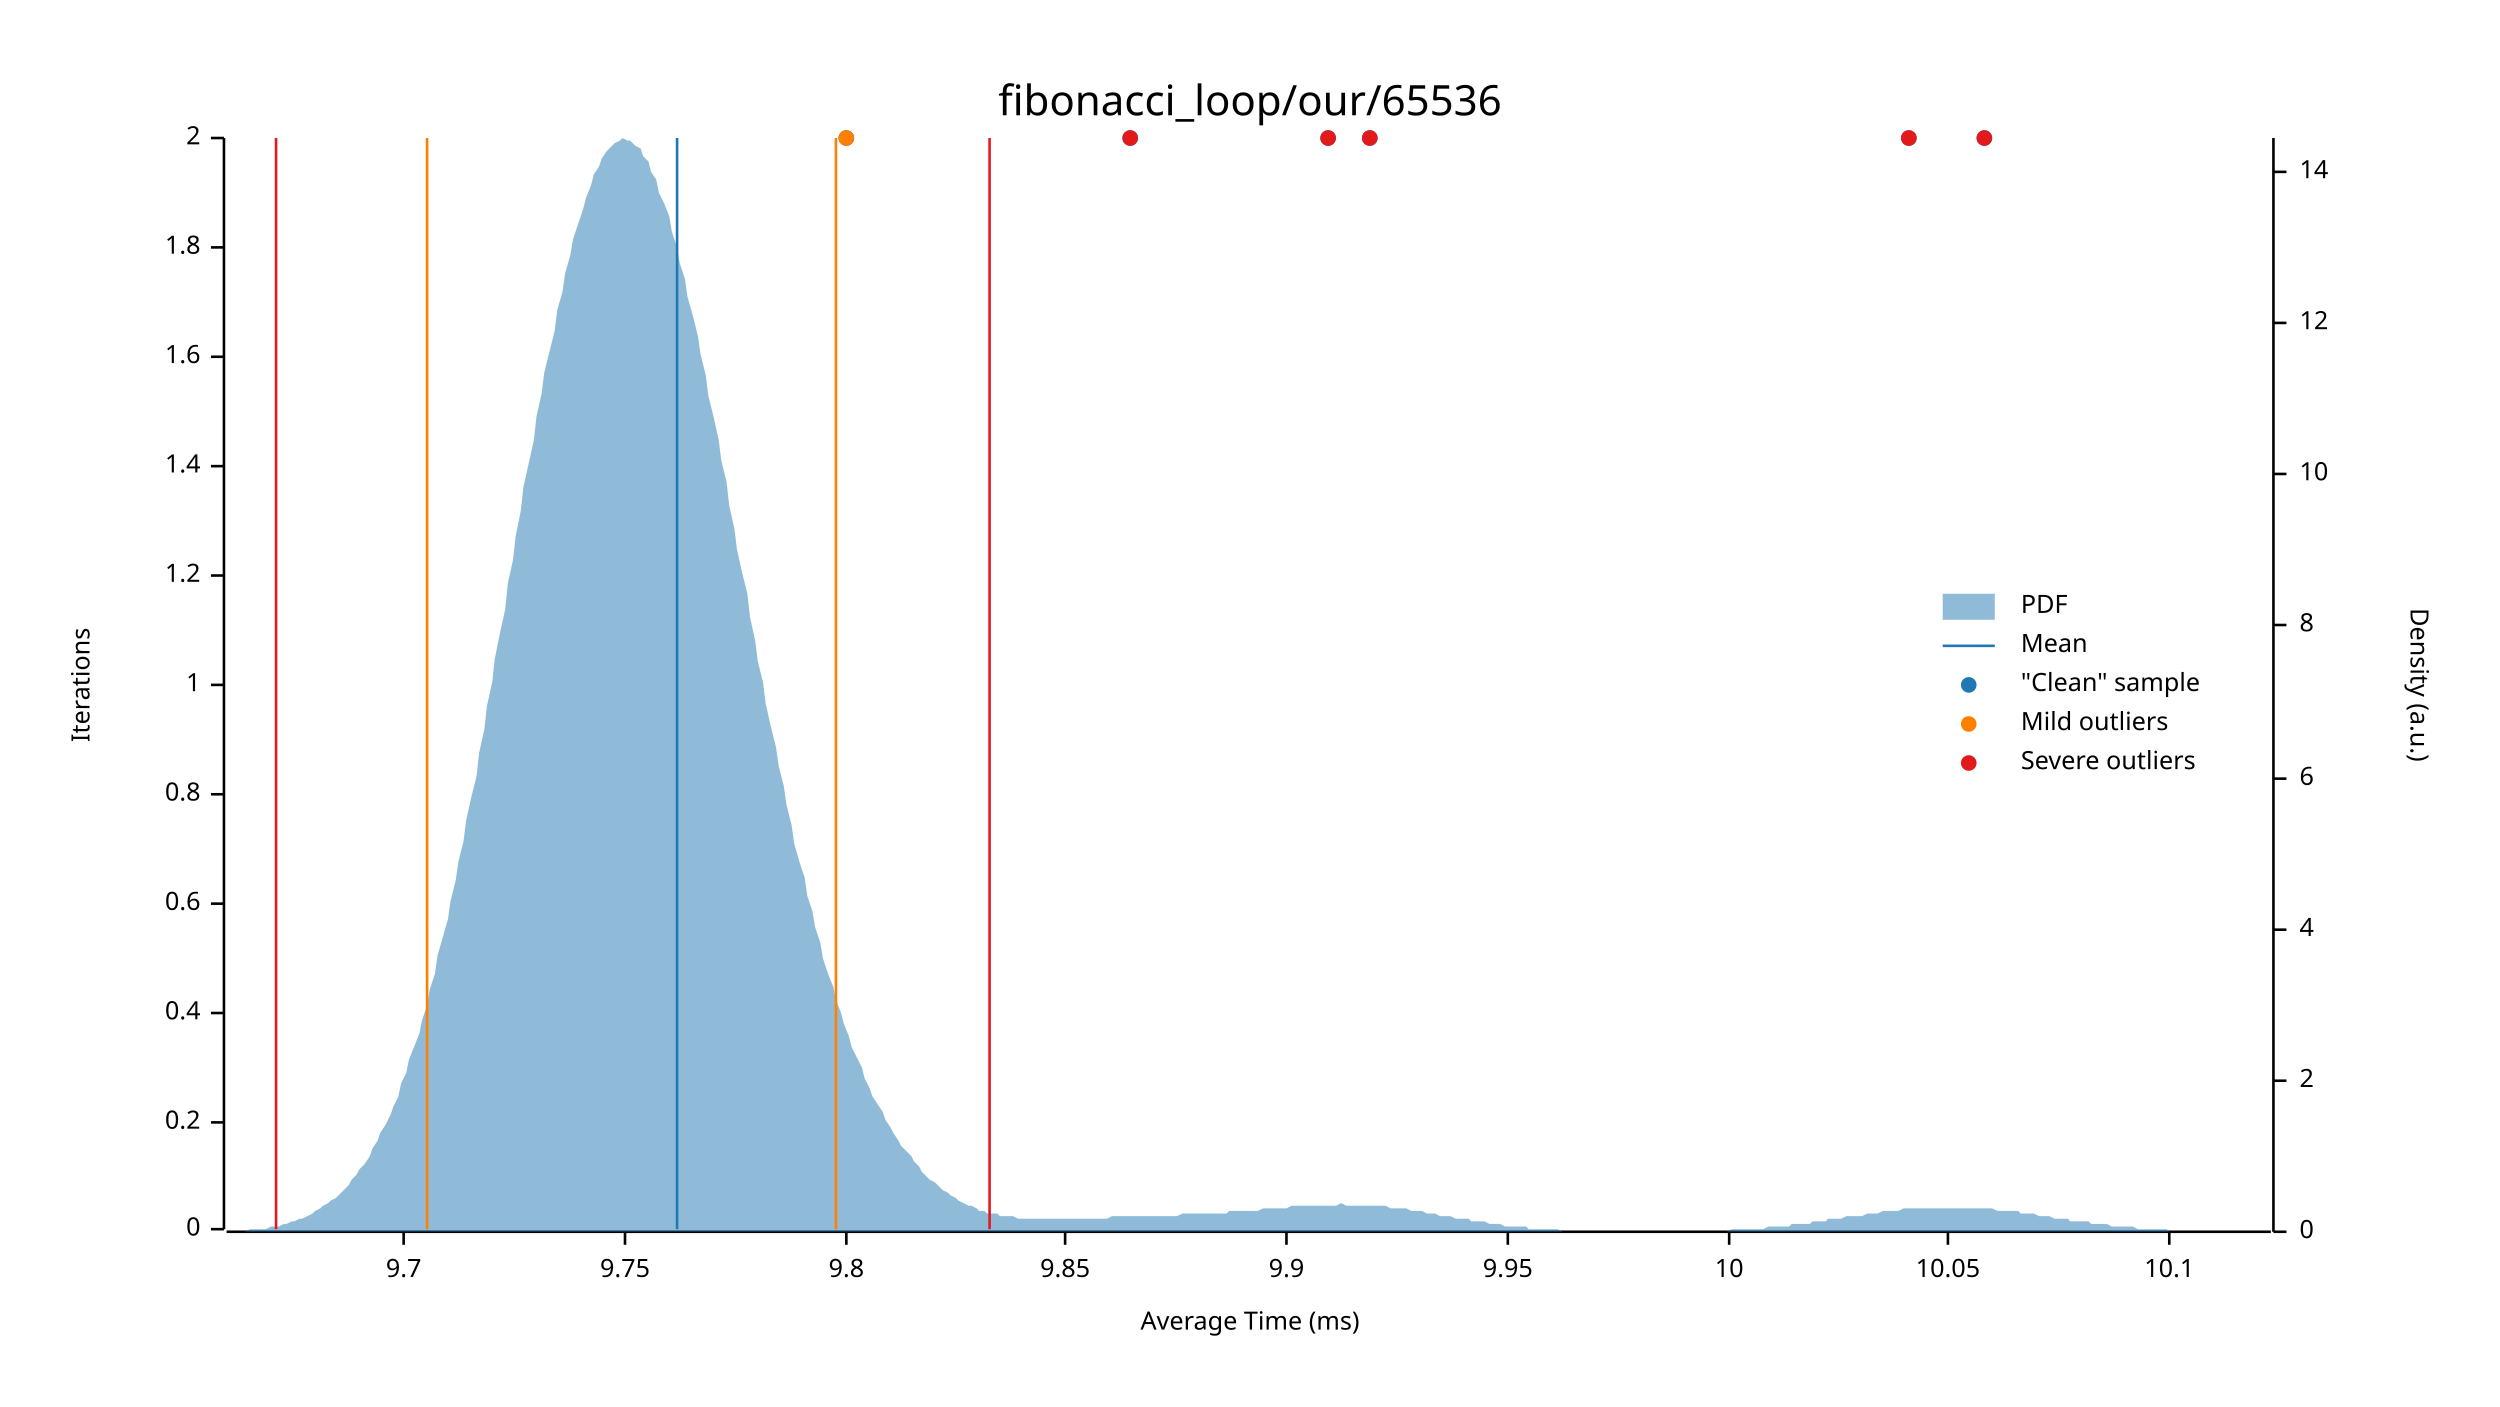
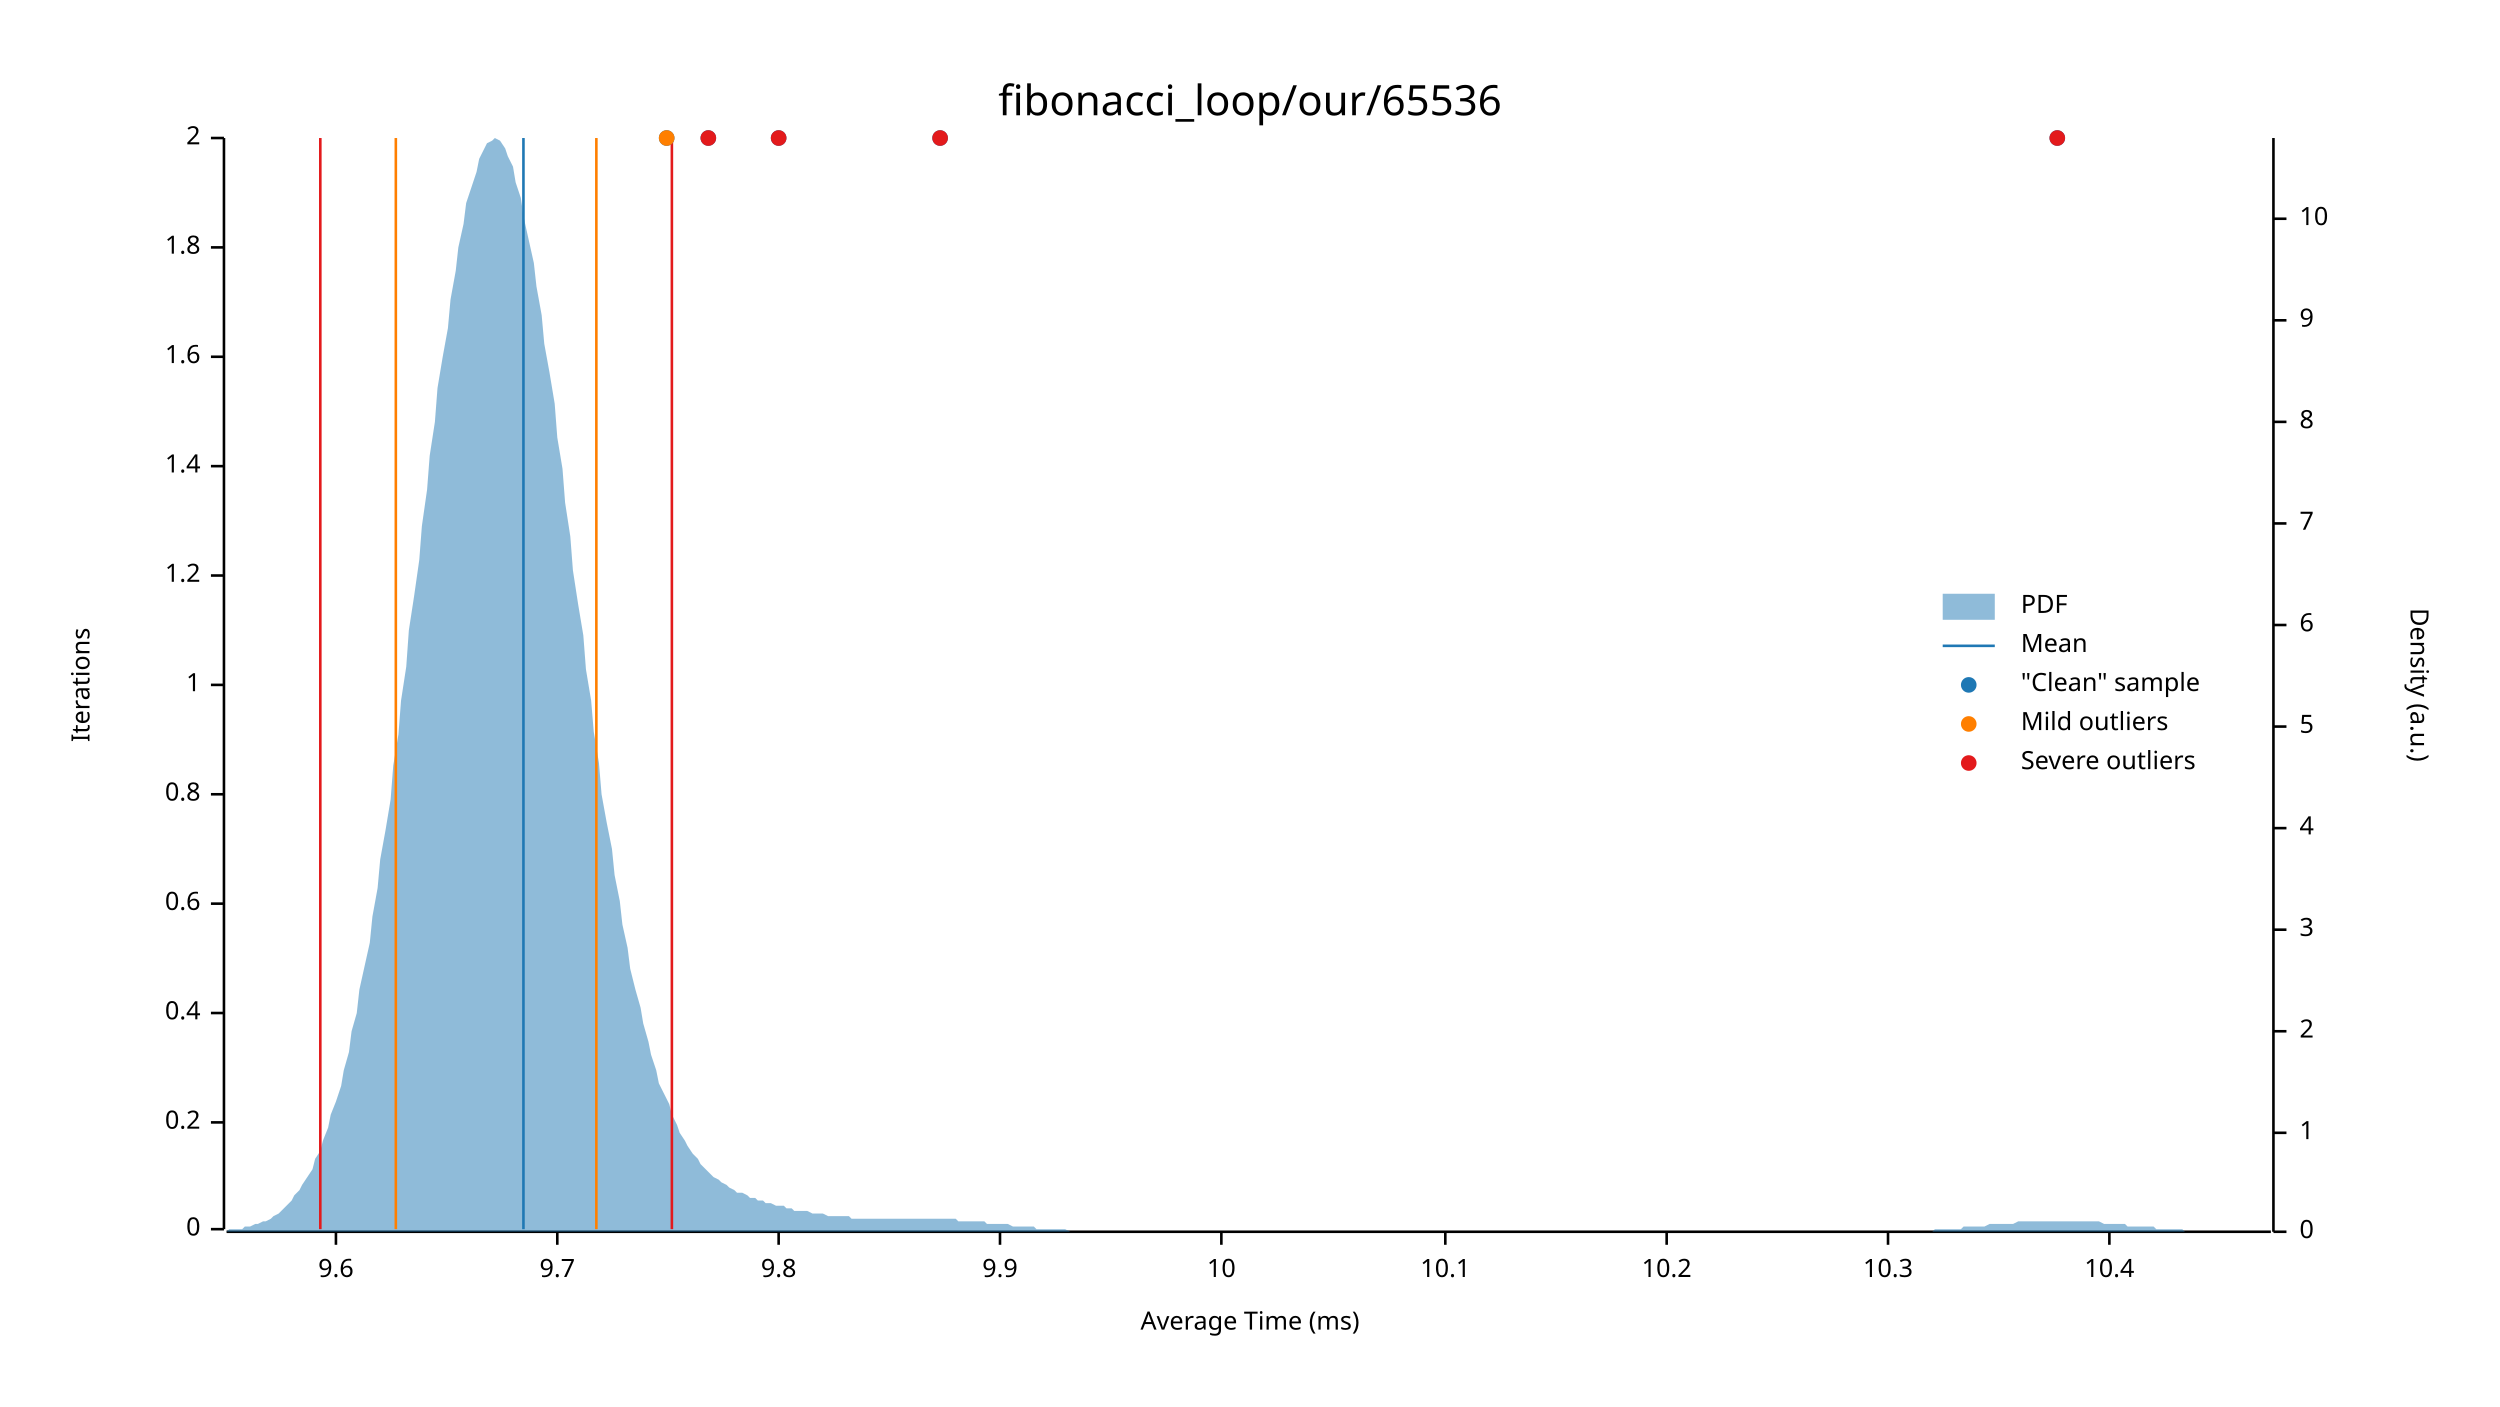
<svg xmlns="http://www.w3.org/2000/svg" width="960" height="540" viewBox="0 0 960 540">
  <text x="480" y="32" dy="0.76em" text-anchor="middle" font-family="sans-serif" font-size="16.129" opacity="1" fill="#000000">
fibonacci_loop/our/65536
</text>
  <text x="27" y="263" dy="0.76em" text-anchor="middle" font-family="sans-serif" font-size="9.677" opacity="1" fill="#000000" transform="rotate(270, 27, 263)">
Iterations
</text>
  <text x="480" y="513" dy="-0.5ex" text-anchor="middle" font-family="sans-serif" font-size="9.677" opacity="1" fill="#000000">
Average Time (ms)
</text>
  <polyline fill="none" opacity="1" stroke="#000000" stroke-width="1" points="86,53 86,472 " />
  <text x="77" y="472" dy="0.5ex" text-anchor="end" font-family="sans-serif" font-size="9.677" opacity="1" fill="#000000">
0
</text>
  <polyline fill="none" opacity="1" stroke="#000000" stroke-width="1" points="81,472 86,472 " />
  <text x="77" y="431" dy="0.5ex" text-anchor="end" font-family="sans-serif" font-size="9.677" opacity="1" fill="#000000">
0.2
</text>
  <polyline fill="none" opacity="1" stroke="#000000" stroke-width="1" points="81,431 86,431 " />
  <text x="77" y="389" dy="0.5ex" text-anchor="end" font-family="sans-serif" font-size="9.677" opacity="1" fill="#000000">
0.4
</text>
  <polyline fill="none" opacity="1" stroke="#000000" stroke-width="1" points="81,389 86,389 " />
  <text x="77" y="347" dy="0.5ex" text-anchor="end" font-family="sans-serif" font-size="9.677" opacity="1" fill="#000000">
0.6
</text>
  <polyline fill="none" opacity="1" stroke="#000000" stroke-width="1" points="81,347 86,347 " />
  <text x="77" y="305" dy="0.5ex" text-anchor="end" font-family="sans-serif" font-size="9.677" opacity="1" fill="#000000">
0.8
</text>
  <polyline fill="none" opacity="1" stroke="#000000" stroke-width="1" points="81,305 86,305 " />
  <text x="77" y="263" dy="0.5ex" text-anchor="end" font-family="sans-serif" font-size="9.677" opacity="1" fill="#000000">
1
</text>
  <polyline fill="none" opacity="1" stroke="#000000" stroke-width="1" points="81,263 86,263 " />
  <text x="77" y="221" dy="0.5ex" text-anchor="end" font-family="sans-serif" font-size="9.677" opacity="1" fill="#000000">
1.2
</text>
  <polyline fill="none" opacity="1" stroke="#000000" stroke-width="1" points="81,221 86,221 " />
  <text x="77" y="179" dy="0.5ex" text-anchor="end" font-family="sans-serif" font-size="9.677" opacity="1" fill="#000000">
1.4
</text>
  <polyline fill="none" opacity="1" stroke="#000000" stroke-width="1" points="81,179 86,179 " />
  <text x="77" y="137" dy="0.5ex" text-anchor="end" font-family="sans-serif" font-size="9.677" opacity="1" fill="#000000">
1.6
</text>
  <polyline fill="none" opacity="1" stroke="#000000" stroke-width="1" points="81,137 86,137 " />
  <text x="77" y="95" dy="0.5ex" text-anchor="end" font-family="sans-serif" font-size="9.677" opacity="1" fill="#000000">
1.8
</text>
  <polyline fill="none" opacity="1" stroke="#000000" stroke-width="1" points="81,95 86,95 " />
  <text x="77" y="53" dy="0.5ex" text-anchor="end" font-family="sans-serif" font-size="9.677" opacity="1" fill="#000000">
2
</text>
  <polyline fill="none" opacity="1" stroke="#000000" stroke-width="1" points="81,53 86,53 " />
  <polyline fill="none" opacity="1" stroke="#000000" stroke-width="1" points="87,473 872,473 " />
-   <text x="155" y="483" dy="0.76em" text-anchor="middle" font-family="sans-serif" font-size="9.677" opacity="1" fill="#000000">
+   <text x="129" y="483" dy="0.76em" text-anchor="middle" font-family="sans-serif" font-size="9.677" opacity="1" fill="#000000">
+ 9.6
+ </text>
+   <polyline fill="none" opacity="1" stroke="#000000" stroke-width="1" points="129,473 129,478 " />
+   <text x="214" y="483" dy="0.76em" text-anchor="middle" font-family="sans-serif" font-size="9.677" opacity="1" fill="#000000">
9.7
</text>
-   <polyline fill="none" opacity="1" stroke="#000000" stroke-width="1" points="155,473 155,478 " />
-   <text x="240" y="483" dy="0.76em" text-anchor="middle" font-family="sans-serif" font-size="9.677" opacity="1" fill="#000000">
- 9.75
- </text>
-   <polyline fill="none" opacity="1" stroke="#000000" stroke-width="1" points="240,473 240,478 " />
-   <text x="325" y="483" dy="0.76em" text-anchor="middle" font-family="sans-serif" font-size="9.677" opacity="1" fill="#000000">
+   <polyline fill="none" opacity="1" stroke="#000000" stroke-width="1" points="214,473 214,478 " />
+   <text x="299" y="483" dy="0.76em" text-anchor="middle" font-family="sans-serif" font-size="9.677" opacity="1" fill="#000000">
9.8
</text>
-   <polyline fill="none" opacity="1" stroke="#000000" stroke-width="1" points="325,473 325,478 " />
-   <text x="409" y="483" dy="0.76em" text-anchor="middle" font-family="sans-serif" font-size="9.677" opacity="1" fill="#000000">
- 9.85
- </text>
-   <polyline fill="none" opacity="1" stroke="#000000" stroke-width="1" points="409,473 409,478 " />
-   <text x="494" y="483" dy="0.76em" text-anchor="middle" font-family="sans-serif" font-size="9.677" opacity="1" fill="#000000">
+   <polyline fill="none" opacity="1" stroke="#000000" stroke-width="1" points="299,473 299,478 " />
+   <text x="384" y="483" dy="0.76em" text-anchor="middle" font-family="sans-serif" font-size="9.677" opacity="1" fill="#000000">
9.9
</text>
-   <polyline fill="none" opacity="1" stroke="#000000" stroke-width="1" points="494,473 494,478 " />
-   <text x="579" y="483" dy="0.76em" text-anchor="middle" font-family="sans-serif" font-size="9.677" opacity="1" fill="#000000">
- 9.95
- </text>
-   <polyline fill="none" opacity="1" stroke="#000000" stroke-width="1" points="579,473 579,478 " />
-   <text x="664" y="483" dy="0.76em" text-anchor="middle" font-family="sans-serif" font-size="9.677" opacity="1" fill="#000000">
+   <polyline fill="none" opacity="1" stroke="#000000" stroke-width="1" points="384,473 384,478 " />
+   <text x="469" y="483" dy="0.76em" text-anchor="middle" font-family="sans-serif" font-size="9.677" opacity="1" fill="#000000">
10
</text>
-   <polyline fill="none" opacity="1" stroke="#000000" stroke-width="1" points="664,473 664,478 " />
-   <text x="748" y="483" dy="0.76em" text-anchor="middle" font-family="sans-serif" font-size="9.677" opacity="1" fill="#000000">
- 10.05
- </text>
-   <polyline fill="none" opacity="1" stroke="#000000" stroke-width="1" points="748,473 748,478 " />
-   <text x="833" y="483" dy="0.76em" text-anchor="middle" font-family="sans-serif" font-size="9.677" opacity="1" fill="#000000">
+   <polyline fill="none" opacity="1" stroke="#000000" stroke-width="1" points="469,473 469,478 " />
+   <text x="555" y="483" dy="0.76em" text-anchor="middle" font-family="sans-serif" font-size="9.677" opacity="1" fill="#000000">
10.1
</text>
-   <polyline fill="none" opacity="1" stroke="#000000" stroke-width="1" points="833,473 833,478 " />
+   <polyline fill="none" opacity="1" stroke="#000000" stroke-width="1" points="555,473 555,478 " />
+   <text x="640" y="483" dy="0.76em" text-anchor="middle" font-family="sans-serif" font-size="9.677" opacity="1" fill="#000000">
+ 10.2
+ </text>
+   <polyline fill="none" opacity="1" stroke="#000000" stroke-width="1" points="640,473 640,478 " />
+   <text x="725" y="483" dy="0.76em" text-anchor="middle" font-family="sans-serif" font-size="9.677" opacity="1" fill="#000000">
+ 10.3
+ </text>
+   <polyline fill="none" opacity="1" stroke="#000000" stroke-width="1" points="725,473 725,478 " />
+   <text x="810" y="483" dy="0.76em" text-anchor="middle" font-family="sans-serif" font-size="9.677" opacity="1" fill="#000000">
+ 10.4
+ </text>
+   <polyline fill="none" opacity="1" stroke="#000000" stroke-width="1" points="810,473 810,478 " />
  <text x="933" y="263" dy="0.76em" text-anchor="middle" font-family="sans-serif" font-size="9.677" opacity="1" fill="#000000" transform="rotate(90, 933, 263)">
Density (a.u.)
</text>
  <polyline fill="none" opacity="1" stroke="#000000" stroke-width="1" points="873,53 873,473 " />
  <text x="883" y="473" dy="0.5ex" text-anchor="start" font-family="sans-serif" font-size="9.677" opacity="1" fill="#000000">
0
</text>
  <polyline fill="none" opacity="1" stroke="#000000" stroke-width="1" points="873,473 878,473 " />
-   <text x="883" y="415" dy="0.5ex" text-anchor="start" font-family="sans-serif" font-size="9.677" opacity="1" fill="#000000">
+   <text x="883" y="435" dy="0.5ex" text-anchor="start" font-family="sans-serif" font-size="9.677" opacity="1" fill="#000000">
+ 1
+ </text>
+   <polyline fill="none" opacity="1" stroke="#000000" stroke-width="1" points="873,435 878,435 " />
+   <text x="883" y="396" dy="0.5ex" text-anchor="start" font-family="sans-serif" font-size="9.677" opacity="1" fill="#000000">
2
</text>
-   <polyline fill="none" opacity="1" stroke="#000000" stroke-width="1" points="873,415 878,415 " />
+   <polyline fill="none" opacity="1" stroke="#000000" stroke-width="1" points="873,396 878,396 " />
  <text x="883" y="357" dy="0.5ex" text-anchor="start" font-family="sans-serif" font-size="9.677" opacity="1" fill="#000000">
+ 3
+ </text>
+   <polyline fill="none" opacity="1" stroke="#000000" stroke-width="1" points="873,357 878,357 " />
+   <text x="883" y="318" dy="0.5ex" text-anchor="start" font-family="sans-serif" font-size="9.677" opacity="1" fill="#000000">
4
</text>
-   <polyline fill="none" opacity="1" stroke="#000000" stroke-width="1" points="873,357 878,357 " />
-   <text x="883" y="299" dy="0.5ex" text-anchor="start" font-family="sans-serif" font-size="9.677" opacity="1" fill="#000000">
+   <polyline fill="none" opacity="1" stroke="#000000" stroke-width="1" points="873,318 878,318 " />
+   <text x="883" y="279" dy="0.5ex" text-anchor="start" font-family="sans-serif" font-size="9.677" opacity="1" fill="#000000">
+ 5
+ </text>
+   <polyline fill="none" opacity="1" stroke="#000000" stroke-width="1" points="873,279 878,279 " />
+   <text x="883" y="240" dy="0.5ex" text-anchor="start" font-family="sans-serif" font-size="9.677" opacity="1" fill="#000000">
6
</text>
-   <polyline fill="none" opacity="1" stroke="#000000" stroke-width="1" points="873,299 878,299 " />
-   <text x="883" y="240" dy="0.5ex" text-anchor="start" font-family="sans-serif" font-size="9.677" opacity="1" fill="#000000">
+   <polyline fill="none" opacity="1" stroke="#000000" stroke-width="1" points="873,240 878,240 " />
+   <text x="883" y="201" dy="0.5ex" text-anchor="start" font-family="sans-serif" font-size="9.677" opacity="1" fill="#000000">
+ 7
+ </text>
+   <polyline fill="none" opacity="1" stroke="#000000" stroke-width="1" points="873,201 878,201 " />
+   <text x="883" y="162" dy="0.5ex" text-anchor="start" font-family="sans-serif" font-size="9.677" opacity="1" fill="#000000">
8
</text>
-   <polyline fill="none" opacity="1" stroke="#000000" stroke-width="1" points="873,240 878,240 " />
-   <text x="883" y="182" dy="0.5ex" text-anchor="start" font-family="sans-serif" font-size="9.677" opacity="1" fill="#000000">
+   <polyline fill="none" opacity="1" stroke="#000000" stroke-width="1" points="873,162 878,162 " />
+   <text x="883" y="123" dy="0.5ex" text-anchor="start" font-family="sans-serif" font-size="9.677" opacity="1" fill="#000000">
+ 9
+ </text>
+   <polyline fill="none" opacity="1" stroke="#000000" stroke-width="1" points="873,123 878,123 " />
+   <text x="883" y="84" dy="0.5ex" text-anchor="start" font-family="sans-serif" font-size="9.677" opacity="1" fill="#000000">
10
</text>
-   <polyline fill="none" opacity="1" stroke="#000000" stroke-width="1" points="873,182 878,182 " />
-   <text x="883" y="124" dy="0.5ex" text-anchor="start" font-family="sans-serif" font-size="9.677" opacity="1" fill="#000000">
- 12
- </text>
-   <polyline fill="none" opacity="1" stroke="#000000" stroke-width="1" points="873,124 878,124 " />
-   <text x="883" y="66" dy="0.5ex" text-anchor="start" font-family="sans-serif" font-size="9.677" opacity="1" fill="#000000">
- 14
- </text>
-   <polyline fill="none" opacity="1" stroke="#000000" stroke-width="1" points="873,66 878,66 " />
-   <polygon opacity="0.5" fill="#1F78B4" points="87,473 88,473 90,473 91,473 93,473 94,473 96,472 98,472 99,472 101,472 102,472 104,471 105,471 107,471 109,470 110,470 112,469 113,469 115,468 116,468 118,467 120,466 121,465 123,464 124,463 126,462 127,461 129,460 131,458 132,457 134,455 135,453 137,451 138,449 140,447 142,444 143,441 145,438 146,435 148,432 150,428 151,425 153,421 154,416 156,412 157,407 159,402 161,397 162,392 164,386 165,380 167,374 168,367 170,360 172,353 173,346 175,338 176,331 178,323 179,315 181,306 183,298 184,289 186,280 187,271 189,262 190,253 192,243 194,234 195,224 197,215 198,206 200,196 201,187 203,178 205,169 206,160 208,151 209,143 211,135 213,127 214,119 216,112 217,105 219,98 220,92 222,86 224,80 225,76 227,71 228,67 230,64 231,61 233,58 235,56 236,55 238,54 239,53 241,54 242,54 244,56 246,57 247,60 249,62 250,66 252,69 253,74 255,78 257,83 258,89 260,95 261,101 263,107 264,114 266,121 268,129 269,136 271,144 272,152 274,160 276,169 277,177 279,185 280,194 282,203 283,211 285,220 287,228 288,237 290,246 291,254 293,262 294,270 296,279 298,287 299,294 301,302 302,309 304,317 305,324 307,331 309,337 310,344 312,350 313,356 315,362 316,368 318,374 320,379 321,384 323,389 324,393 326,398 327,402 329,406 331,410 332,414 334,418 335,421 337,424 339,427 340,430 342,433 343,435 345,438 346,440 348,442 350,444 351,446 353,448 354,450 356,452 357,453 359,454 361,456 362,457 364,458 365,459 367,460 368,461 370,462 372,463 373,463 375,464 376,465 378,465 379,466 381,466 383,466 384,467 386,467 387,467 389,467 391,468 392,468 394,468 395,468 397,468 398,468 400,468 402,468 403,468 405,468 406,468 408,468 409,468 411,468 413,468 414,468 416,468 417,468 419,468 420,468 422,468 424,468 425,468 427,467 428,467 430,467 431,467 433,467 435,467 436,467 438,467 439,467 441,467 442,467 444,467 446,467 447,467 449,467 450,467 452,467 454,466 455,466 457,466 458,466 460,466 461,466 463,466 465,466 466,466 468,466 469,466 471,466 472,465 474,465 476,465 477,465 479,465 480,465 482,465 483,465 485,464 487,464 488,464 490,464 491,464 493,464 494,464 496,463 498,463 499,463 501,463 502,463 504,463 505,463 507,463 509,463 510,463 512,463 513,463 515,462 517,463 518,463 520,463 521,463 523,463 524,463 526,463 528,463 529,463 531,463 532,463 534,464 535,464 537,464 539,464 540,464 542,465 543,465 545,465 546,465 548,466 550,466 551,466 553,467 554,467 556,467 557,467 559,468 561,468 562,468 564,468 565,469 567,469 568,469 570,469 572,470 573,470 575,470 576,470 578,471 580,471 581,471 583,471 584,471 586,471 587,472 589,472 591,472 592,472 594,472 595,472 597,472 598,472 600,473 602,473 603,473 605,473 606,473 608,473 609,473 611,473 613,473 614,473 616,473 617,473 619,473 620,473 622,473 624,473 625,473 627,473 628,473 630,473 632,473 633,473 635,473 636,473 638,473 639,473 641,473 643,473 644,473 646,473 647,473 649,473 650,473 652,473 654,473 655,473 657,473 658,473 660,473 661,473 663,473 665,472 666,472 668,472 669,472 671,472 672,472 674,472 676,472 677,472 679,471 680,471 682,471 683,471 685,471 687,471 688,470 690,470 691,470 693,470 695,470 696,469 698,469 699,469 701,469 702,468 704,468 706,468 707,468 709,467 710,467 712,467 713,467 715,467 717,466 718,466 720,466 721,466 723,465 724,465 726,465 728,465 729,465 731,464 732,464 734,464 735,464 737,464 739,464 740,464 742,464 743,464 745,464 746,464 748,464 750,464 751,464 753,464 754,464 756,464 758,464 759,464 761,464 762,464 764,464 765,464 767,465 769,465 770,465 772,465 773,465 775,465 776,466 778,466 780,466 781,466 783,467 784,467 786,467 787,467 789,468 791,468 792,468 794,468 795,469 797,469 798,469 800,469 802,469 803,470 805,470 806,470 808,470 809,470 811,471 813,471 814,471 816,471 817,471 819,471 821,472 822,472 824,472 825,472 827,472 828,472 830,472 832,472 833,473 835,473 836,473 838,473 839,473 841,473 843,473 844,473 846,473 847,473 849,473 850,473 852,473 854,473 855,473 857,473 858,473 860,473 861,473 863,473 865,473 866,473 868,473 869,473 871,473 873,473 873,473 87,473 " />
-   <polyline fill="none" opacity="1" stroke="#1F78B4" stroke-width="1" points="260,472 260,53 " />
-   <polyline fill="none" opacity="1" stroke="#FF7F00" stroke-width="1" points="164,472 164,53 " />
-   <polyline fill="none" opacity="1" stroke="#FF7F00" stroke-width="1" points="321,472 321,53 " />
-   <polyline fill="none" opacity="1" stroke="#E31A1C" stroke-width="1" points="106,472 106,53 " />
-   <polyline fill="none" opacity="1" stroke="#E31A1C" stroke-width="1" points="380,472 380,53 " />
-   <circle cx="526" cy="53" r="3" opacity="1" fill="#1F78B4" stroke="none" stroke-width="1" />
-   <circle cx="762" cy="53" r="3" opacity="1" fill="#1F78B4" stroke="none" stroke-width="1" />
-   <circle cx="733" cy="53" r="3" opacity="1" fill="#1F78B4" stroke="none" stroke-width="1" />
-   <circle cx="434" cy="53" r="3" opacity="1" fill="#1F78B4" stroke="none" stroke-width="1" />
-   <circle cx="325" cy="53" r="3" opacity="1" fill="#1F78B4" stroke="none" stroke-width="1" />
-   <circle cx="510" cy="53" r="3" opacity="1" fill="#1F78B4" stroke="none" stroke-width="1" />
-   <circle cx="325" cy="53" r="3" opacity="1" fill="#FF7F00" stroke="none" stroke-width="1" />
-   <circle cx="526" cy="53" r="3" opacity="1" fill="#E31A1C" stroke="none" stroke-width="1" />
-   <circle cx="762" cy="53" r="3" opacity="1" fill="#E31A1C" stroke="none" stroke-width="1" />
-   <circle cx="733" cy="53" r="3" opacity="1" fill="#E31A1C" stroke="none" stroke-width="1" />
-   <circle cx="434" cy="53" r="3" opacity="1" fill="#E31A1C" stroke="none" stroke-width="1" />
-   <circle cx="510" cy="53" r="3" opacity="1" fill="#E31A1C" stroke="none" stroke-width="1" />
+   <polyline fill="none" opacity="1" stroke="#000000" stroke-width="1" points="873,84 878,84 " />
+   <polygon opacity="0.5" fill="#1F78B4" points="87,473 88,472 90,472 91,472 93,472 94,471 96,471 98,470 99,470 101,469 102,469 104,468 105,467 107,466 109,464 110,463 112,461 113,459 115,457 116,455 118,452 120,449 121,445 123,442 124,438 126,433 127,428 129,423 131,417 132,411 134,404 135,396 137,389 138,380 140,371 142,362 143,352 145,341 146,330 148,319 150,307 151,294 153,282 154,269 156,256 157,242 159,229 161,215 162,202 164,188 165,175 167,162 168,149 170,137 172,126 173,115 175,104 176,95 178,86 179,78 181,72 183,66 184,61 186,57 187,55 189,54 190,53 192,54 194,57 195,60 197,64 198,70 200,76 201,83 203,92 205,101 206,110 208,121 209,132 211,143 213,155 214,168 216,180 217,193 219,206 220,219 222,232 224,244 225,257 227,269 228,281 230,293 231,305 233,316 235,326 236,336 238,346 239,355 241,364 242,372 244,380 246,387 247,393 249,400 250,405 252,411 253,416 255,420 257,424 258,428 260,432 261,435 263,438 264,440 266,443 268,445 269,447 271,449 272,450 274,452 276,453 277,454 279,455 280,456 282,457 283,458 285,458 287,459 288,460 290,460 291,461 293,461 294,462 296,462 298,463 299,463 301,463 302,464 304,464 305,465 307,465 309,465 310,465 312,466 313,466 315,466 316,466 318,467 320,467 321,467 323,467 324,467 326,467 327,468 329,468 331,468 332,468 334,468 335,468 337,468 339,468 340,468 342,468 343,468 345,468 346,468 348,468 350,468 351,468 353,468 354,468 356,468 357,468 359,468 361,468 362,468 364,468 365,468 367,468 368,469 370,469 372,469 373,469 375,469 376,469 378,469 379,470 381,470 383,470 384,470 386,470 387,470 389,471 391,471 392,471 394,471 395,471 397,471 398,472 400,472 402,472 403,472 405,472 406,472 408,472 409,472 411,473 413,473 414,473 416,473 417,473 419,473 420,473 422,473 424,473 425,473 427,473 428,473 430,473 431,473 433,473 435,473 436,473 438,473 439,473 441,473 442,473 444,473 446,473 447,473 449,473 450,473 452,473 454,473 455,473 457,473 458,473 460,473 461,473 463,473 465,473 466,473 468,473 469,473 471,473 472,473 474,473 476,473 477,473 479,473 480,473 482,473 483,473 485,473 487,473 488,473 490,473 491,473 493,473 494,473 496,473 498,473 499,473 501,473 502,473 504,473 505,473 507,473 509,473 510,473 512,473 513,473 515,473 517,473 518,473 520,473 521,473 523,473 524,473 526,473 528,473 529,473 531,473 532,473 534,473 535,473 537,473 539,473 540,473 542,473 543,473 545,473 546,473 548,473 550,473 551,473 553,473 554,473 556,473 557,473 559,473 561,473 562,473 564,473 565,473 567,473 568,473 570,473 572,473 573,473 575,473 576,473 578,473 580,473 581,473 583,473 584,473 586,473 587,473 589,473 591,473 592,473 594,473 595,473 597,473 598,473 600,473 602,473 603,473 605,473 606,473 608,473 609,473 611,473 613,473 614,473 616,473 617,473 619,473 620,473 622,473 624,473 625,473 627,473 628,473 630,473 632,473 633,473 635,473 636,473 638,473 639,473 641,473 643,473 644,473 646,473 647,473 649,473 650,473 652,473 654,473 655,473 657,473 658,473 660,473 661,473 663,473 665,473 666,473 668,473 669,473 671,473 672,473 674,473 676,473 677,473 679,473 680,473 682,473 683,473 685,473 687,473 688,473 690,473 691,473 693,473 695,473 696,473 698,473 699,473 701,473 702,473 704,473 706,473 707,473 709,473 710,473 712,473 713,473 715,473 717,473 718,473 720,473 721,473 723,473 724,473 726,473 728,473 729,473 731,473 732,473 734,473 735,473 737,473 739,473 740,473 742,473 743,472 745,472 746,472 748,472 750,472 751,472 753,472 754,471 756,471 758,471 759,471 761,471 762,471 764,470 765,470 767,470 769,470 770,470 772,470 773,470 775,469 776,469 778,469 780,469 781,469 783,469 784,469 786,469 787,469 789,469 791,469 792,469 794,469 795,469 797,469 798,469 800,469 802,469 803,469 805,469 806,469 808,470 809,470 811,470 813,470 814,470 816,470 817,471 819,471 821,471 822,471 824,471 825,471 827,471 828,472 830,472 832,472 833,472 835,472 836,472 838,472 839,473 841,473 843,473 844,473 846,473 847,473 849,473 850,473 852,473 854,473 855,473 857,473 858,473 860,473 861,473 863,473 865,473 866,473 868,473 869,473 871,473 873,473 873,473 87,473 " />
+   <polyline fill="none" opacity="1" stroke="#1F78B4" stroke-width="1" points="201,472 201,53 " />
+   <polyline fill="none" opacity="1" stroke="#FF7F00" stroke-width="1" points="152,472 152,53 " />
+   <polyline fill="none" opacity="1" stroke="#FF7F00" stroke-width="1" points="229,472 229,53 " />
+   <polyline fill="none" opacity="1" stroke="#E31A1C" stroke-width="1" points="123,472 123,53 " />
+   <polyline fill="none" opacity="1" stroke="#E31A1C" stroke-width="1" points="258,472 258,53 " />
+   <circle cx="272" cy="53" r="3" opacity="1" fill="#1F78B4" stroke="none" stroke-width="1" />
+   <circle cx="790" cy="53" r="3" opacity="1" fill="#1F78B4" stroke="none" stroke-width="1" />
+   <circle cx="299" cy="53" r="3" opacity="1" fill="#1F78B4" stroke="none" stroke-width="1" />
+   <circle cx="256" cy="53" r="3" opacity="1" fill="#1F78B4" stroke="none" stroke-width="1" />
+   <circle cx="361" cy="53" r="3" opacity="1" fill="#1F78B4" stroke="none" stroke-width="1" />
+   <circle cx="256" cy="53" r="3" opacity="1" fill="#FF7F00" stroke="none" stroke-width="1" />
+   <circle cx="272" cy="53" r="3" opacity="1" fill="#E31A1C" stroke="none" stroke-width="1" />
+   <circle cx="790" cy="53" r="3" opacity="1" fill="#E31A1C" stroke="none" stroke-width="1" />
+   <circle cx="299" cy="53" r="3" opacity="1" fill="#E31A1C" stroke="none" stroke-width="1" />
+   <circle cx="361" cy="53" r="3" opacity="1" fill="#E31A1C" stroke="none" stroke-width="1" />
  <text x="776" y="228" dy="0.76em" text-anchor="start" font-family="sans-serif" font-size="9.677" opacity="1" fill="#000000">
PDF
</text>
  <text x="776" y="243" dy="0.76em" text-anchor="start" font-family="sans-serif" font-size="9.677" opacity="1" fill="#000000">
Mean
</text>
  <text x="776" y="258" dy="0.76em" text-anchor="start" font-family="sans-serif" font-size="9.677" opacity="1" fill="#000000">
"Clean" sample
</text>
  <text x="776" y="273" dy="0.76em" text-anchor="start" font-family="sans-serif" font-size="9.677" opacity="1" fill="#000000">
Mild outliers
</text>
  <text x="776" y="288" dy="0.76em" text-anchor="start" font-family="sans-serif" font-size="9.677" opacity="1" fill="#000000">
Severe outliers
</text>
  <rect x="746" y="228" width="20" height="10" opacity="0.5" fill="#1F78B4" stroke="none" />
  <polyline fill="none" opacity="1" stroke="#1F78B4" stroke-width="1" points="746,248 766,248 " />
  <circle cx="756" cy="263" r="3" opacity="1" fill="#1F78B4" stroke="none" stroke-width="1" />
  <circle cx="756" cy="278" r="3" opacity="1" fill="#FF7F00" stroke="none" stroke-width="1" />
  <circle cx="756" cy="293" r="3" opacity="1" fill="#E31A1C" stroke="none" stroke-width="1" />
</svg>
